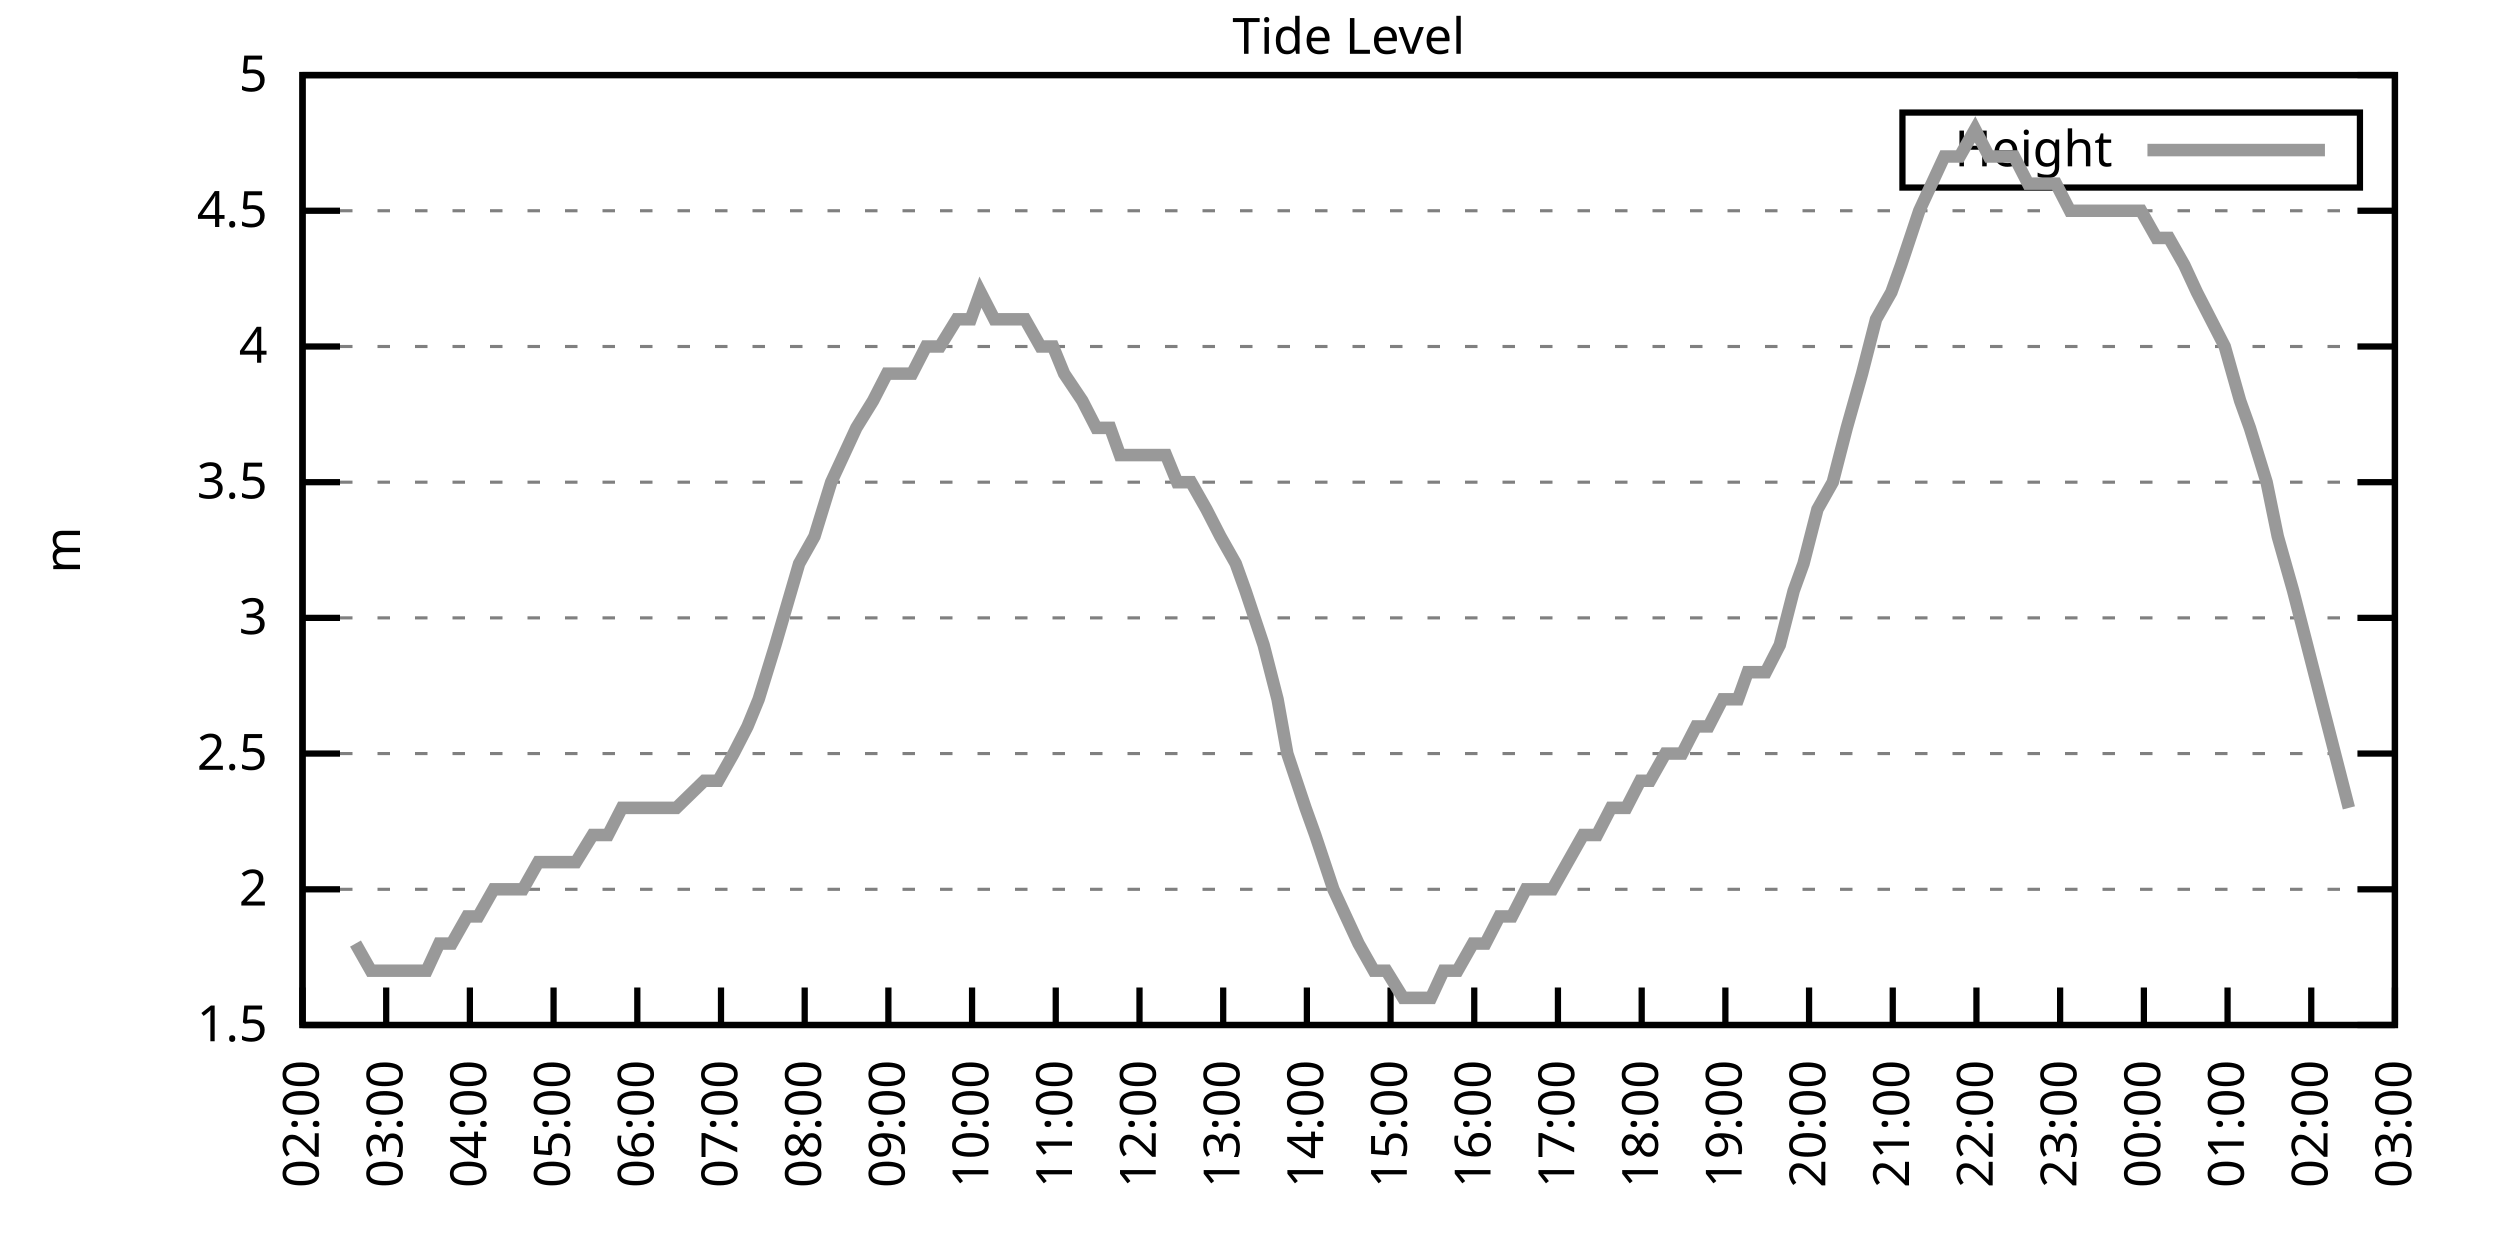
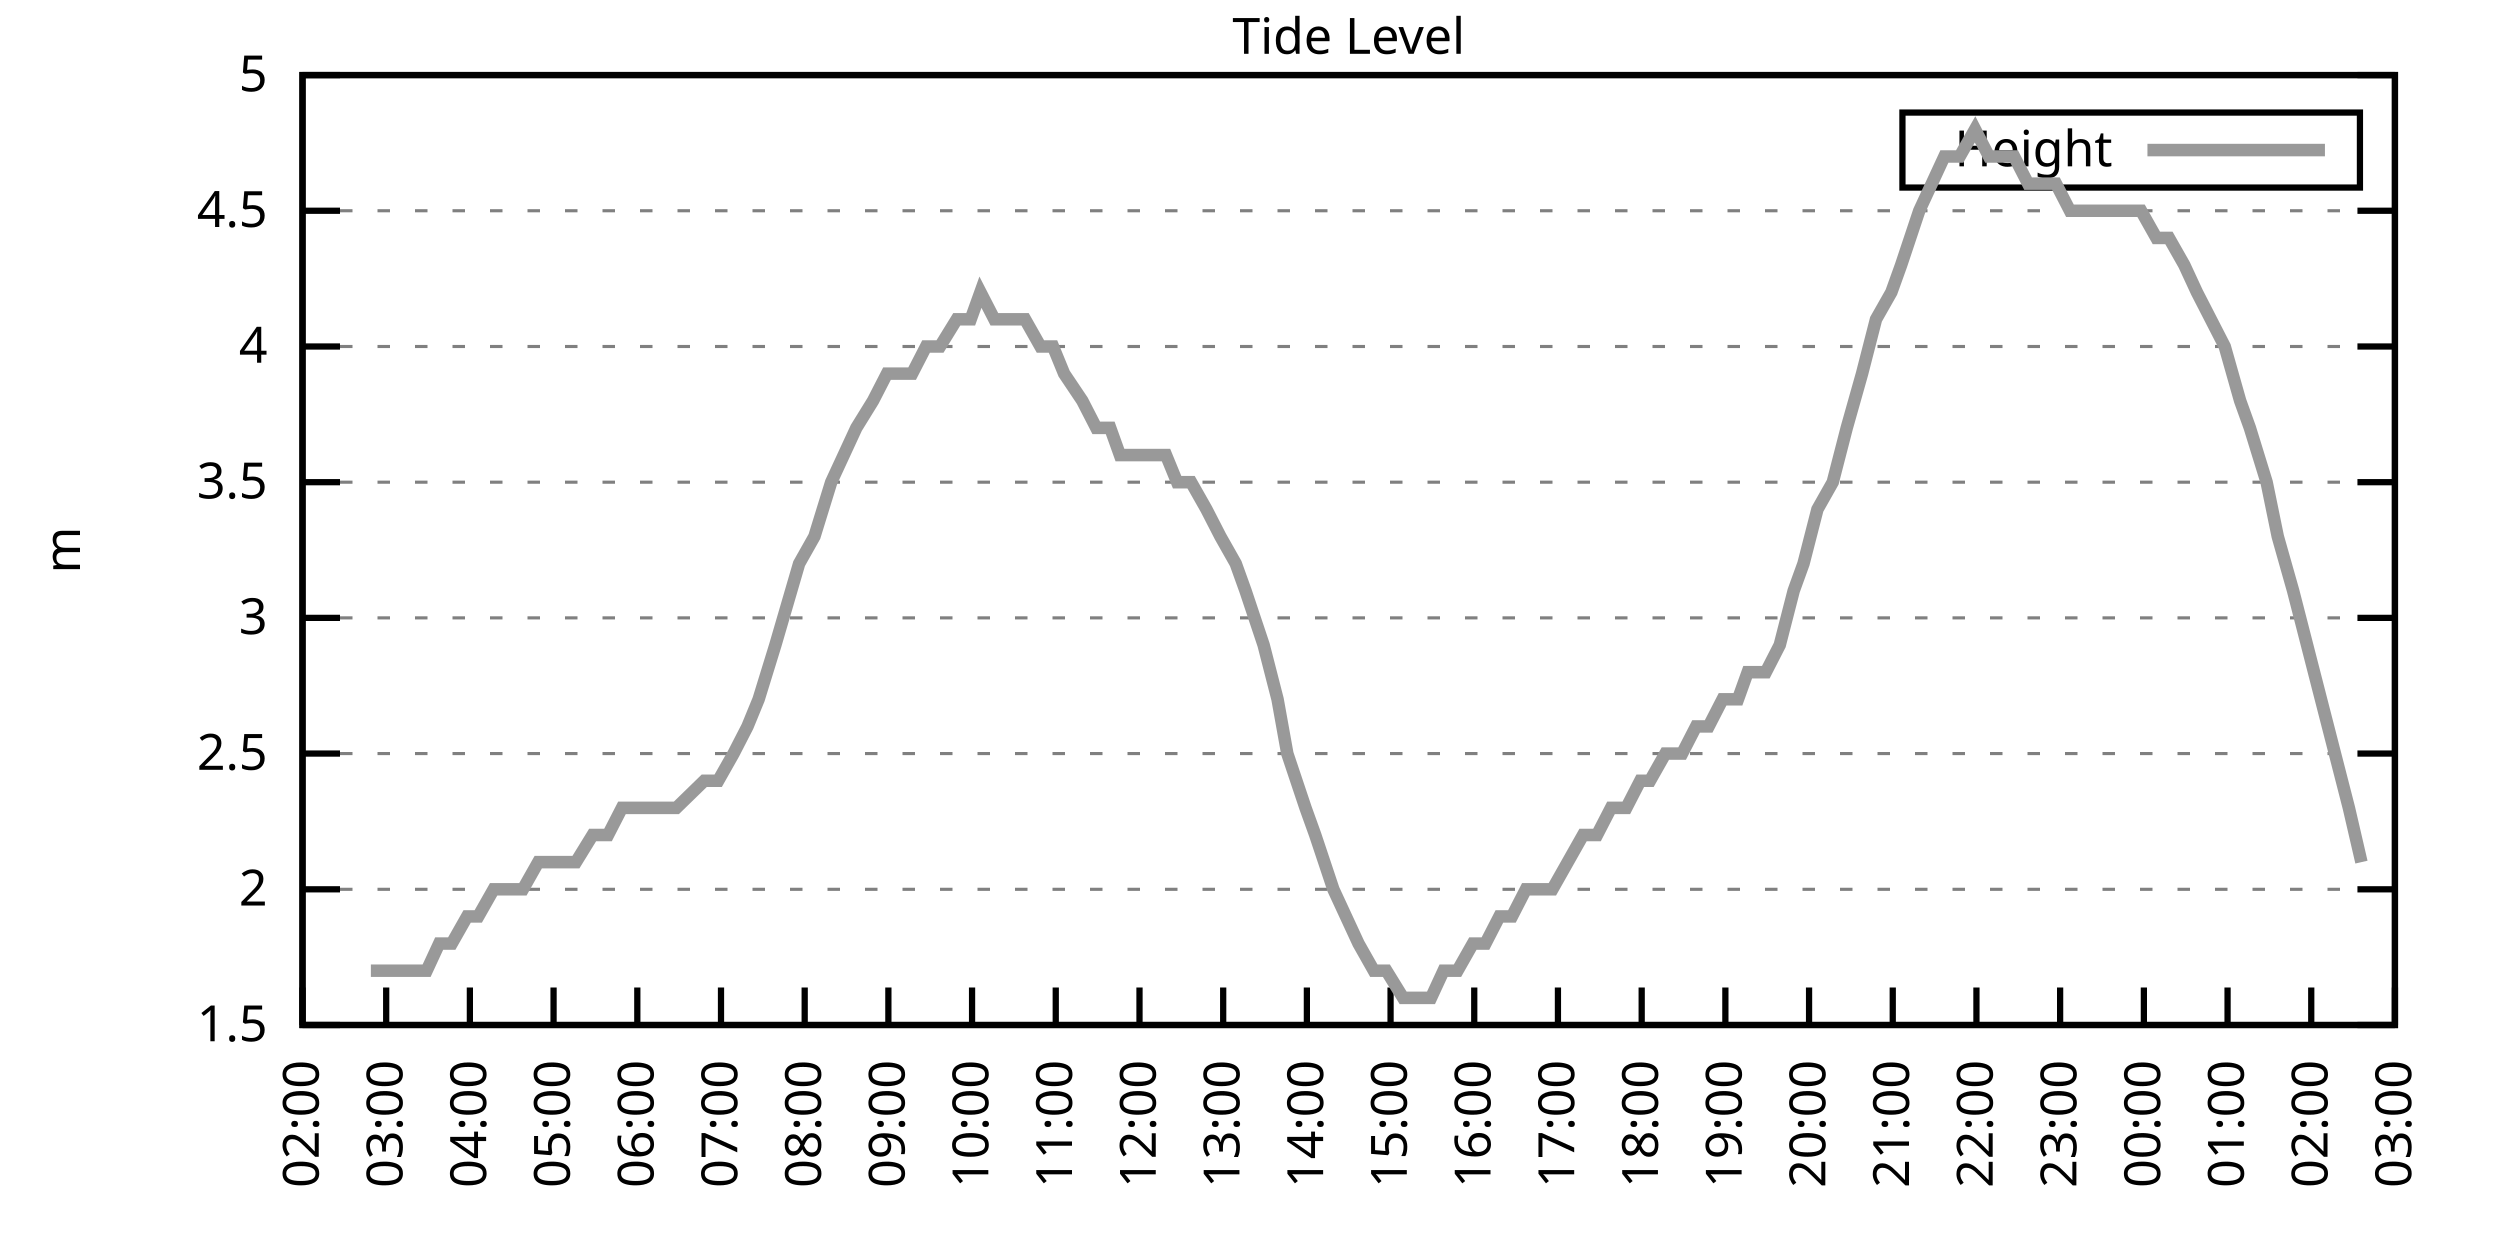
<svg xmlns="http://www.w3.org/2000/svg" xmlns:xlink="http://www.w3.org/1999/xlink" width="400" height="200" viewBox="0 0 400 200">
  <g id="gnuplot_canvas">
    <rect x="0" y="0" width="400" height="200" fill="none" />
    <defs>
      <circle id="gpDot" r="0.5" stroke-width="0.5" stroke="currentColor" />
      <path id="gpPt0" stroke-width="0.333" stroke="currentColor" d="M-1,0 h2 M0,-1 v2" />
      <path id="gpPt1" stroke-width="0.333" stroke="currentColor" d="M-1,-1 L1,1 M1,-1 L-1,1" />
      <path id="gpPt2" stroke-width="0.333" stroke="currentColor" d="M-1,0 L1,0 M0,-1 L0,1 M-1,-1 L1,1 M-1,1 L1,-1" />
      <rect id="gpPt3" stroke-width="0.333" stroke="currentColor" x="-1" y="-1" width="2" height="2" />
      <rect id="gpPt4" stroke-width="0.333" stroke="currentColor" fill="currentColor" x="-1" y="-1" width="2" height="2" />
      <circle id="gpPt5" stroke-width="0.333" stroke="currentColor" cx="0" cy="0" r="1" />
      <use xlink:href="#gpPt5" id="gpPt6" fill="currentColor" stroke="none" />
      <path id="gpPt7" stroke-width="0.333" stroke="currentColor" d="M0,-1.33 L-1.33,0.67 L1.33,0.67 z" />
      <use xlink:href="#gpPt7" id="gpPt8" fill="currentColor" stroke="none" />
      <use xlink:href="#gpPt7" id="gpPt9" stroke="currentColor" transform="rotate(180)" />
      <use xlink:href="#gpPt9" id="gpPt10" fill="currentColor" stroke="none" />
      <use xlink:href="#gpPt3" id="gpPt11" stroke="currentColor" transform="rotate(45)" />
      <use xlink:href="#gpPt11" id="gpPt12" fill="currentColor" stroke="none" />
      <path id="gpPt13" stroke-width="0.333" stroke="currentColor" d="M0,1.330 L1.265,0.411 L0.782,-1.067 L-0.782,-1.076 L-1.265,0.411 z" />
      <use xlink:href="#gpPt13" id="gpPt14" fill="currentColor" stroke="none" />
      <filter id="textbox" filterUnits="objectBoundingBox" x="0" y="0" height="1" width="1">
        <feFlood flood-color="white" flood-opacity="1" result="bgnd" />
        <feComposite in="SourceGraphic" in2="bgnd" operator="atop" />
      </filter>
      <filter id="greybox" filterUnits="objectBoundingBox" x="0" y="0" height="1" width="1">
        <feFlood flood-color="lightgrey" flood-opacity="1" result="grey" />
        <feComposite in="SourceGraphic" in2="grey" operator="atop" />
      </filter>
    </defs>
    <g fill="none" color="white" stroke="currentColor" stroke-width="1.00" stroke-linecap="butt" stroke-linejoin="miter">
</g>
    <g fill="none" color="black" stroke="currentColor" stroke-width="1.00" stroke-linecap="butt" stroke-linejoin="miter">
      <g stroke="none" shape-rendering="crispEdges">
        <polygon fill="rgb(255, 255, 255)" points="48.40,164.00 383.18,164.00 383.18,12.02 48.40,12.02 " />
      </g>
    </g>
    <g fill="none" color="black" stroke="currentColor" stroke-width="1.00" stroke-linecap="butt" stroke-linejoin="miter">
</g>
    <g fill="none" color="black" stroke="black" stroke-width="0.50" stroke-linecap="butt" stroke-linejoin="miter">
</g>
    <g fill="none" color="gray" stroke="currentColor" stroke-width="0.50" stroke-linecap="butt" stroke-linejoin="miter">
      <path stroke="gray" stroke-dasharray="2,4" class="gridline" d="M48.40,164.00 L383.19,164.00  " />
    </g>
    <g fill="none" color="gray" stroke="gray" stroke-width="1.00" stroke-linecap="butt" stroke-linejoin="miter">
</g>
    <g fill="none" color="black" stroke="currentColor" stroke-width="1.00" stroke-linecap="butt" stroke-linejoin="miter">
      <path stroke="black" d="M48.40,164.00 L54.40,164.00 M383.19,164.00 L377.19,164.00  " />
      <g transform="translate(42.80,166.60)" stroke="none" fill="black" font-family="Sans" font-size="8.00" text-anchor="end">
        <text>
          <tspan font-family="Sans"> 1.5</tspan>
        </text>
      </g>
    </g>
    <g fill="none" color="black" stroke="currentColor" stroke-width="1.00" stroke-linecap="butt" stroke-linejoin="miter">
</g>
    <g fill="none" color="black" stroke="black" stroke-width="0.50" stroke-linecap="butt" stroke-linejoin="miter">
</g>
    <g fill="none" color="gray" stroke="currentColor" stroke-width="0.50" stroke-linecap="butt" stroke-linejoin="miter">
      <path stroke="gray" stroke-dasharray="2,4" class="gridline" d="M48.40,142.29 L383.19,142.29  " />
    </g>
    <g fill="none" color="gray" stroke="gray" stroke-width="1.00" stroke-linecap="butt" stroke-linejoin="miter">
</g>
    <g fill="none" color="black" stroke="currentColor" stroke-width="1.00" stroke-linecap="butt" stroke-linejoin="miter">
      <path stroke="black" d="M48.40,142.29 L54.40,142.29 M383.19,142.29 L377.19,142.29  " />
      <g transform="translate(42.80,144.89)" stroke="none" fill="black" font-family="Sans" font-size="8.00" text-anchor="end">
        <text>
          <tspan font-family="Sans"> 2</tspan>
        </text>
      </g>
    </g>
    <g fill="none" color="black" stroke="currentColor" stroke-width="1.00" stroke-linecap="butt" stroke-linejoin="miter">
</g>
    <g fill="none" color="black" stroke="black" stroke-width="0.50" stroke-linecap="butt" stroke-linejoin="miter">
</g>
    <g fill="none" color="gray" stroke="currentColor" stroke-width="0.50" stroke-linecap="butt" stroke-linejoin="miter">
      <path stroke="gray" stroke-dasharray="2,4" class="gridline" d="M48.40,120.57 L383.19,120.57  " />
    </g>
    <g fill="none" color="gray" stroke="gray" stroke-width="1.00" stroke-linecap="butt" stroke-linejoin="miter">
</g>
    <g fill="none" color="black" stroke="currentColor" stroke-width="1.00" stroke-linecap="butt" stroke-linejoin="miter">
      <path stroke="black" d="M48.40,120.57 L54.40,120.57 M383.19,120.57 L377.19,120.57  " />
      <g transform="translate(42.80,123.17)" stroke="none" fill="black" font-family="Sans" font-size="8.00" text-anchor="end">
        <text>
          <tspan font-family="Sans"> 2.5</tspan>
        </text>
      </g>
    </g>
    <g fill="none" color="black" stroke="currentColor" stroke-width="1.00" stroke-linecap="butt" stroke-linejoin="miter">
</g>
    <g fill="none" color="black" stroke="black" stroke-width="0.50" stroke-linecap="butt" stroke-linejoin="miter">
</g>
    <g fill="none" color="gray" stroke="currentColor" stroke-width="0.50" stroke-linecap="butt" stroke-linejoin="miter">
      <path stroke="gray" stroke-dasharray="2,4" class="gridline" d="M48.40,98.86 L383.19,98.86  " />
    </g>
    <g fill="none" color="gray" stroke="gray" stroke-width="1.00" stroke-linecap="butt" stroke-linejoin="miter">
</g>
    <g fill="none" color="black" stroke="currentColor" stroke-width="1.00" stroke-linecap="butt" stroke-linejoin="miter">
      <path stroke="black" d="M48.40,98.86 L54.40,98.86 M383.19,98.86 L377.19,98.86  " />
      <g transform="translate(42.80,101.46)" stroke="none" fill="black" font-family="Sans" font-size="8.00" text-anchor="end">
        <text>
          <tspan font-family="Sans"> 3</tspan>
        </text>
      </g>
    </g>
    <g fill="none" color="black" stroke="currentColor" stroke-width="1.00" stroke-linecap="butt" stroke-linejoin="miter">
</g>
    <g fill="none" color="black" stroke="black" stroke-width="0.50" stroke-linecap="butt" stroke-linejoin="miter">
</g>
    <g fill="none" color="gray" stroke="currentColor" stroke-width="0.50" stroke-linecap="butt" stroke-linejoin="miter">
      <path stroke="gray" stroke-dasharray="2,4" class="gridline" d="M48.40,77.15 L383.19,77.15  " />
    </g>
    <g fill="none" color="gray" stroke="gray" stroke-width="1.00" stroke-linecap="butt" stroke-linejoin="miter">
</g>
    <g fill="none" color="black" stroke="currentColor" stroke-width="1.00" stroke-linecap="butt" stroke-linejoin="miter">
      <path stroke="black" d="M48.40,77.15 L54.40,77.15 M383.19,77.15 L377.19,77.15  " />
      <g transform="translate(42.80,79.75)" stroke="none" fill="black" font-family="Sans" font-size="8.00" text-anchor="end">
        <text>
          <tspan font-family="Sans"> 3.5</tspan>
        </text>
      </g>
    </g>
    <g fill="none" color="black" stroke="currentColor" stroke-width="1.00" stroke-linecap="butt" stroke-linejoin="miter">
</g>
    <g fill="none" color="black" stroke="black" stroke-width="0.50" stroke-linecap="butt" stroke-linejoin="miter">
</g>
    <g fill="none" color="gray" stroke="currentColor" stroke-width="0.50" stroke-linecap="butt" stroke-linejoin="miter">
      <path stroke="gray" stroke-dasharray="2,4" class="gridline" d="M48.40,55.44 L383.19,55.44  " />
    </g>
    <g fill="none" color="gray" stroke="gray" stroke-width="1.00" stroke-linecap="butt" stroke-linejoin="miter">
</g>
    <g fill="none" color="black" stroke="currentColor" stroke-width="1.00" stroke-linecap="butt" stroke-linejoin="miter">
      <path stroke="black" d="M48.40,55.44 L54.40,55.44 M383.19,55.44 L377.19,55.44  " />
      <g transform="translate(42.80,58.04)" stroke="none" fill="black" font-family="Sans" font-size="8.00" text-anchor="end">
        <text>
          <tspan font-family="Sans"> 4</tspan>
        </text>
      </g>
    </g>
    <g fill="none" color="black" stroke="currentColor" stroke-width="1.00" stroke-linecap="butt" stroke-linejoin="miter">
</g>
    <g fill="none" color="black" stroke="black" stroke-width="0.50" stroke-linecap="butt" stroke-linejoin="miter">
</g>
    <g fill="none" color="gray" stroke="currentColor" stroke-width="0.50" stroke-linecap="butt" stroke-linejoin="miter">
      <path stroke="gray" stroke-dasharray="2,4" class="gridline" d="M48.40,33.72 L383.19,33.72  " />
    </g>
    <g fill="none" color="gray" stroke="gray" stroke-width="1.00" stroke-linecap="butt" stroke-linejoin="miter">
</g>
    <g fill="none" color="black" stroke="currentColor" stroke-width="1.00" stroke-linecap="butt" stroke-linejoin="miter">
      <path stroke="black" d="M48.40,33.72 L54.40,33.72 M383.19,33.72 L377.19,33.72  " />
      <g transform="translate(42.80,36.32)" stroke="none" fill="black" font-family="Sans" font-size="8.00" text-anchor="end">
        <text>
          <tspan font-family="Sans"> 4.5</tspan>
        </text>
      </g>
    </g>
    <g fill="none" color="black" stroke="currentColor" stroke-width="1.00" stroke-linecap="butt" stroke-linejoin="miter">
</g>
    <g fill="none" color="black" stroke="black" stroke-width="0.50" stroke-linecap="butt" stroke-linejoin="miter">
</g>
    <g fill="none" color="gray" stroke="currentColor" stroke-width="0.50" stroke-linecap="butt" stroke-linejoin="miter">
      <path stroke="gray" stroke-dasharray="2,4" class="gridline" d="M48.40,12.01 L383.19,12.01  " />
    </g>
    <g fill="none" color="gray" stroke="gray" stroke-width="1.00" stroke-linecap="butt" stroke-linejoin="miter">
</g>
    <g fill="none" color="black" stroke="currentColor" stroke-width="1.00" stroke-linecap="butt" stroke-linejoin="miter">
      <path stroke="black" d="M48.40,12.01 L54.40,12.01 M383.19,12.01 L377.19,12.01  " />
      <g transform="translate(42.80,14.61)" stroke="none" fill="black" font-family="Sans" font-size="8.00" text-anchor="end">
        <text>
          <tspan font-family="Sans"> 5</tspan>
        </text>
      </g>
    </g>
    <g fill="none" color="black" stroke="currentColor" stroke-width="1.00" stroke-linecap="butt" stroke-linejoin="miter">
      <path stroke="black" d="M48.40,164.00 L48.40,158.00  " />
      <g transform="translate(51.00,169.60) rotate(270.00)" stroke="none" fill="black" font-family="Sans" font-size="8.00" text-anchor="end">
        <text>
          <tspan font-family="Sans">02:00</tspan>
        </text>
      </g>
    </g>
    <g fill="none" color="black" stroke="currentColor" stroke-width="1.00" stroke-linecap="butt" stroke-linejoin="miter">
      <path stroke="black" d="M61.79,164.00 L61.79,158.00  " />
      <g transform="translate(64.39,169.60) rotate(270.00)" stroke="none" fill="black" font-family="Sans" font-size="8.00" text-anchor="end">
        <text>
          <tspan font-family="Sans">03:00</tspan>
        </text>
      </g>
    </g>
    <g fill="none" color="black" stroke="currentColor" stroke-width="1.00" stroke-linecap="butt" stroke-linejoin="miter">
      <path stroke="black" d="M75.18,164.00 L75.18,158.00  " />
      <g transform="translate(77.78,169.60) rotate(270.00)" stroke="none" fill="black" font-family="Sans" font-size="8.00" text-anchor="end">
        <text>
          <tspan font-family="Sans">04:00</tspan>
        </text>
      </g>
    </g>
    <g fill="none" color="black" stroke="currentColor" stroke-width="1.00" stroke-linecap="butt" stroke-linejoin="miter">
      <path stroke="black" d="M88.57,164.00 L88.57,158.00  " />
      <g transform="translate(91.17,169.60) rotate(270.00)" stroke="none" fill="black" font-family="Sans" font-size="8.00" text-anchor="end">
        <text>
          <tspan font-family="Sans">05:00</tspan>
        </text>
      </g>
    </g>
    <g fill="none" color="black" stroke="currentColor" stroke-width="1.00" stroke-linecap="butt" stroke-linejoin="miter">
      <path stroke="black" d="M101.97,164.00 L101.97,158.00  " />
      <g transform="translate(104.57,169.60) rotate(270.00)" stroke="none" fill="black" font-family="Sans" font-size="8.00" text-anchor="end">
        <text>
          <tspan font-family="Sans">06:00</tspan>
        </text>
      </g>
    </g>
    <g fill="none" color="black" stroke="currentColor" stroke-width="1.00" stroke-linecap="butt" stroke-linejoin="miter">
      <path stroke="black" d="M115.36,164.00 L115.36,158.00  " />
      <g transform="translate(117.96,169.60) rotate(270.00)" stroke="none" fill="black" font-family="Sans" font-size="8.00" text-anchor="end">
        <text>
          <tspan font-family="Sans">07:00</tspan>
        </text>
      </g>
    </g>
    <g fill="none" color="black" stroke="currentColor" stroke-width="1.00" stroke-linecap="butt" stroke-linejoin="miter">
      <path stroke="black" d="M128.75,164.00 L128.75,158.00  " />
      <g transform="translate(131.35,169.60) rotate(270.00)" stroke="none" fill="black" font-family="Sans" font-size="8.00" text-anchor="end">
        <text>
          <tspan font-family="Sans">08:00</tspan>
        </text>
      </g>
    </g>
    <g fill="none" color="black" stroke="currentColor" stroke-width="1.00" stroke-linecap="butt" stroke-linejoin="miter">
      <path stroke="black" d="M142.14,164.00 L142.14,158.00  " />
      <g transform="translate(144.74,169.60) rotate(270.00)" stroke="none" fill="black" font-family="Sans" font-size="8.00" text-anchor="end">
        <text>
          <tspan font-family="Sans">09:00</tspan>
        </text>
      </g>
    </g>
    <g fill="none" color="black" stroke="currentColor" stroke-width="1.00" stroke-linecap="butt" stroke-linejoin="miter">
      <path stroke="black" d="M155.53,164.00 L155.53,158.00  " />
      <g transform="translate(158.13,169.60) rotate(270.00)" stroke="none" fill="black" font-family="Sans" font-size="8.00" text-anchor="end">
        <text>
          <tspan font-family="Sans">10:00</tspan>
        </text>
      </g>
    </g>
    <g fill="none" color="black" stroke="currentColor" stroke-width="1.00" stroke-linecap="butt" stroke-linejoin="miter">
      <path stroke="black" d="M168.92,164.00 L168.92,158.00  " />
      <g transform="translate(171.52,169.60) rotate(270.00)" stroke="none" fill="black" font-family="Sans" font-size="8.00" text-anchor="end">
        <text>
          <tspan font-family="Sans">11:00</tspan>
        </text>
      </g>
    </g>
    <g fill="none" color="black" stroke="currentColor" stroke-width="1.00" stroke-linecap="butt" stroke-linejoin="miter">
      <path stroke="black" d="M182.32,164.00 L182.32,158.00  " />
      <g transform="translate(184.92,169.60) rotate(270.00)" stroke="none" fill="black" font-family="Sans" font-size="8.00" text-anchor="end">
        <text>
          <tspan font-family="Sans">12:00</tspan>
        </text>
      </g>
    </g>
    <g fill="none" color="black" stroke="currentColor" stroke-width="1.00" stroke-linecap="butt" stroke-linejoin="miter">
      <path stroke="black" d="M195.71,164.00 L195.71,158.00  " />
      <g transform="translate(198.31,169.60) rotate(270.00)" stroke="none" fill="black" font-family="Sans" font-size="8.00" text-anchor="end">
        <text>
          <tspan font-family="Sans">13:00</tspan>
        </text>
      </g>
    </g>
    <g fill="none" color="black" stroke="currentColor" stroke-width="1.00" stroke-linecap="butt" stroke-linejoin="miter">
      <path stroke="black" d="M209.10,164.00 L209.10,158.00  " />
      <g transform="translate(211.70,169.60) rotate(270.00)" stroke="none" fill="black" font-family="Sans" font-size="8.00" text-anchor="end">
        <text>
          <tspan font-family="Sans">14:00</tspan>
        </text>
      </g>
    </g>
    <g fill="none" color="black" stroke="currentColor" stroke-width="1.00" stroke-linecap="butt" stroke-linejoin="miter">
      <path stroke="black" d="M222.49,164.00 L222.49,158.00  " />
      <g transform="translate(225.09,169.60) rotate(270.00)" stroke="none" fill="black" font-family="Sans" font-size="8.00" text-anchor="end">
        <text>
          <tspan font-family="Sans">15:00</tspan>
        </text>
      </g>
    </g>
    <g fill="none" color="black" stroke="currentColor" stroke-width="1.00" stroke-linecap="butt" stroke-linejoin="miter">
      <path stroke="black" d="M235.88,164.00 L235.88,158.00  " />
      <g transform="translate(238.48,169.60) rotate(270.00)" stroke="none" fill="black" font-family="Sans" font-size="8.00" text-anchor="end">
        <text>
          <tspan font-family="Sans">16:00</tspan>
        </text>
      </g>
    </g>
    <g fill="none" color="black" stroke="currentColor" stroke-width="1.00" stroke-linecap="butt" stroke-linejoin="miter">
      <path stroke="black" d="M249.27,164.00 L249.27,158.00  " />
      <g transform="translate(251.87,169.60) rotate(270.00)" stroke="none" fill="black" font-family="Sans" font-size="8.00" text-anchor="end">
        <text>
          <tspan font-family="Sans">17:00</tspan>
        </text>
      </g>
    </g>
    <g fill="none" color="black" stroke="currentColor" stroke-width="1.00" stroke-linecap="butt" stroke-linejoin="miter">
      <path stroke="black" d="M262.67,164.00 L262.67,158.00  " />
      <g transform="translate(265.27,169.60) rotate(270.00)" stroke="none" fill="black" font-family="Sans" font-size="8.00" text-anchor="end">
        <text>
          <tspan font-family="Sans">18:00</tspan>
        </text>
      </g>
    </g>
    <g fill="none" color="black" stroke="currentColor" stroke-width="1.00" stroke-linecap="butt" stroke-linejoin="miter">
      <path stroke="black" d="M276.06,164.00 L276.06,158.00  " />
      <g transform="translate(278.66,169.60) rotate(270.00)" stroke="none" fill="black" font-family="Sans" font-size="8.00" text-anchor="end">
        <text>
          <tspan font-family="Sans">19:00</tspan>
        </text>
      </g>
    </g>
    <g fill="none" color="black" stroke="currentColor" stroke-width="1.00" stroke-linecap="butt" stroke-linejoin="miter">
      <path stroke="black" d="M289.45,164.00 L289.45,158.00  " />
      <g transform="translate(292.05,169.60) rotate(270.00)" stroke="none" fill="black" font-family="Sans" font-size="8.00" text-anchor="end">
        <text>
          <tspan font-family="Sans">20:00</tspan>
        </text>
      </g>
    </g>
    <g fill="none" color="black" stroke="currentColor" stroke-width="1.00" stroke-linecap="butt" stroke-linejoin="miter">
      <path stroke="black" d="M302.84,164.00 L302.84,158.00  " />
      <g transform="translate(305.44,169.60) rotate(270.00)" stroke="none" fill="black" font-family="Sans" font-size="8.00" text-anchor="end">
        <text>
          <tspan font-family="Sans">21:00</tspan>
        </text>
      </g>
    </g>
    <g fill="none" color="black" stroke="currentColor" stroke-width="1.00" stroke-linecap="butt" stroke-linejoin="miter">
      <path stroke="black" d="M316.23,164.00 L316.23,158.00  " />
      <g transform="translate(318.83,169.60) rotate(270.00)" stroke="none" fill="black" font-family="Sans" font-size="8.00" text-anchor="end">
        <text>
          <tspan font-family="Sans">22:00</tspan>
        </text>
      </g>
    </g>
    <g fill="none" color="black" stroke="currentColor" stroke-width="1.00" stroke-linecap="butt" stroke-linejoin="miter">
      <path stroke="black" d="M329.62,164.00 L329.62,158.00  " />
      <g transform="translate(332.22,169.60) rotate(270.00)" stroke="none" fill="black" font-family="Sans" font-size="8.00" text-anchor="end">
        <text>
          <tspan font-family="Sans">23:00</tspan>
        </text>
      </g>
    </g>
    <g fill="none" color="black" stroke="currentColor" stroke-width="1.00" stroke-linecap="butt" stroke-linejoin="miter">
      <path stroke="black" d="M343.02,164.00 L343.02,158.00  " />
      <g transform="translate(345.62,169.60) rotate(270.00)" stroke="none" fill="black" font-family="Sans" font-size="8.00" text-anchor="end">
        <text>
          <tspan font-family="Sans">00:00</tspan>
        </text>
      </g>
    </g>
    <g fill="none" color="black" stroke="currentColor" stroke-width="1.00" stroke-linecap="butt" stroke-linejoin="miter">
      <path stroke="black" d="M356.41,164.00 L356.41,158.00  " />
      <g transform="translate(359.01,169.60) rotate(270.00)" stroke="none" fill="black" font-family="Sans" font-size="8.00" text-anchor="end">
        <text>
          <tspan font-family="Sans">01:00</tspan>
        </text>
      </g>
    </g>
    <g fill="none" color="black" stroke="currentColor" stroke-width="1.00" stroke-linecap="butt" stroke-linejoin="miter">
      <path stroke="black" d="M369.80,164.00 L369.80,158.00  " />
      <g transform="translate(372.40,169.60) rotate(270.00)" stroke="none" fill="black" font-family="Sans" font-size="8.00" text-anchor="end">
        <text>
          <tspan font-family="Sans">02:00</tspan>
        </text>
      </g>
    </g>
    <g fill="none" color="black" stroke="currentColor" stroke-width="1.00" stroke-linecap="butt" stroke-linejoin="miter">
      <path stroke="black" d="M383.19,164.00 L383.19,158.00  " />
      <g transform="translate(385.79,169.60) rotate(270.00)" stroke="none" fill="black" font-family="Sans" font-size="8.00" text-anchor="end">
        <text>
          <tspan font-family="Sans">03:00</tspan>
        </text>
      </g>
    </g>
    <g fill="none" color="black" stroke="currentColor" stroke-width="1.00" stroke-linecap="butt" stroke-linejoin="miter">
</g>
    <g fill="none" color="black" stroke="currentColor" stroke-width="1.00" stroke-linecap="butt" stroke-linejoin="miter">
      <path stroke="black" d="M48.40,12.01 L48.40,164.00 L383.19,164.00 L383.19,12.01 L48.40,12.01 Z  " />
    </g>
    <g fill="none" color="black" stroke="currentColor" stroke-width="1.00" stroke-linecap="butt" stroke-linejoin="miter">
</g>
    <g fill="none" color="black" stroke="currentColor" stroke-width="1.00" stroke-linecap="butt" stroke-linejoin="miter">
      <path stroke="black" d="M304.39,30.01 L304.39,18.01 L377.59,18.01 L377.59,30.01 L304.39,30.01 Z  " />
    </g>
    <g id="Tide_level_plot_1">
      <g fill="none" color="white" stroke="black" stroke-width="2.00" stroke-linecap="butt" stroke-linejoin="miter">
</g>
      <g fill="none" color="black" stroke="currentColor" stroke-width="2.00" stroke-linecap="butt" stroke-linejoin="miter">
        <g transform="translate(337.99,26.61)" stroke="none" fill="black" font-family="Sans" font-size="8.00" text-anchor="end">
          <text>
            <tspan font-family="Sans">Height</tspan>
          </text>
        </g>
      </g>
      <g fill="none" color="black" stroke="currentColor" stroke-width="2.00" stroke-linecap="butt" stroke-linejoin="miter">
-         <path stroke="rgb(153, 153, 153)" d="M343.59,24.01 L371.99,24.01 M56.88,150.97 L59.34,155.31 L61.35,155.31 L63.80,155.31 L65.36,155.31 L68.26,155.31   L70.27,150.97 L72.28,150.97 L74.74,146.63 L76.52,146.63 L78.98,142.29 L81.43,142.29 L83.66,142.29 L86.12,137.94   L88.35,137.94 L90.58,137.94 L92.15,137.94 L94.82,133.60 L97.28,133.60 L99.51,129.26 L101.74,129.26 L103.98,129.26   L106.21,129.26 L108.22,129.26 L112.68,124.92 L114.91,124.92 L117.37,120.57 L119.60,116.23 L121.38,111.89 L124.06,103.20   L127.86,90.18 L130.31,85.83 L132.99,77.15 L135.00,72.81 L137.01,68.46 L139.69,64.12 L141.92,59.78 L143.48,59.78   L145.94,59.78 L148.17,55.44 L150.40,55.44 L153.08,51.09 L155.31,51.09 L156.87,46.75 L159.10,51.09 L162.01,51.09   L164.01,51.09 L166.47,55.44 L168.48,55.44 L170.26,59.78 L173.17,64.12 L175.40,68.46 L177.63,68.46 L179.19,72.81   L181.65,72.81 L184.32,72.81 L186.56,72.81 L188.34,77.15 L190.57,77.15 L193.03,81.49 L195.26,85.83 L197.72,90.18   L199.28,94.52 L202.18,103.20 L204.41,111.89 L205.97,120.57 L208.88,129.26 L210.44,133.60 L213.34,142.29 L215.35,146.63   L217.36,150.97 L219.81,155.31 L221.82,155.31 L224.50,159.66 L226.73,159.66 L228.96,159.66 L230.97,155.31 L233.20,155.31   L235.66,150.97 L237.67,150.97 L239.90,146.63 L241.91,146.63 L244.14,142.29 L246.60,142.29 L248.38,142.29 L250.84,137.94   L253.29,133.60 L255.52,133.60 L257.76,129.26 L260.21,129.26 L262.44,124.92 L264.00,124.92 L266.46,120.57 L269.14,120.57   L271.37,116.23 L273.38,116.23 L275.61,111.89 L278.07,111.89 L279.63,107.55 L282.53,107.55 L284.76,103.20 L286.99,94.52   L288.56,90.18 L290.79,81.49 L293.24,77.15 L295.48,68.46 L297.93,59.78 L300.16,51.09 L302.62,46.75 L304.18,42.41   L307.08,33.72 L309.09,29.38 L311.10,25.04 L313.55,25.04 L316.01,20.70 L318.24,25.04 L319.80,25.04 L322.26,25.04   L324.49,29.38 L327.17,29.38 L328.95,29.38 L331.19,33.72 L333.64,33.72 L335.65,33.72 L337.66,33.72 L340.11,33.72   L342.57,33.72 L345.02,38.07 L347.03,38.07 L349.49,42.41 L351.50,46.75 L353.73,51.09 L355.96,55.44 L358.42,64.12   L359.98,68.46 L362.66,77.15 L364.44,85.83 L366.90,94.52 L369.13,103.20 L371.36,111.89 L373.59,120.57 L375.82,129.26    " />
+         <path stroke="rgb(153, 153, 153)" d="M343.59,24.01 L371.99,24.01 M59.34,155.31 L61.35,155.31 L63.80,155.31 L65.36,155.31 L68.26,155.31 L70.27,150.97   L72.28,150.97 L74.74,146.63 L76.52,146.63 L78.98,142.29 L81.43,142.29 L83.66,142.29 L86.12,137.94 L88.35,137.94   L90.58,137.94 L92.15,137.94 L94.82,133.60 L97.28,133.60 L99.51,129.26 L101.74,129.26 L103.98,129.26 L106.21,129.26   L108.22,129.26 L112.68,124.92 L114.91,124.92 L117.37,120.57 L119.60,116.23 L121.38,111.89 L124.06,103.20 L127.86,90.18   L130.31,85.83 L132.99,77.15 L135.00,72.81 L137.01,68.46 L139.69,64.12 L141.92,59.78 L143.48,59.78 L145.94,59.78   L148.17,55.44 L150.40,55.44 L153.08,51.09 L155.31,51.09 L156.87,46.75 L159.10,51.09 L162.01,51.09 L164.01,51.09   L166.47,55.44 L168.48,55.44 L170.26,59.78 L173.17,64.12 L175.40,68.46 L177.63,68.46 L179.19,72.81 L181.65,72.81   L184.32,72.81 L186.56,72.81 L188.34,77.15 L190.57,77.15 L193.03,81.49 L195.26,85.83 L197.72,90.18 L199.28,94.52   L202.18,103.20 L204.41,111.89 L205.97,120.57 L208.88,129.26 L210.44,133.60 L213.34,142.29 L215.35,146.63 L217.36,150.97   L219.81,155.31 L221.82,155.31 L224.50,159.66 L226.73,159.66 L228.96,159.66 L230.97,155.31 L233.20,155.31 L235.66,150.97   L237.67,150.97 L239.90,146.63 L241.91,146.63 L244.14,142.29 L246.60,142.29 L248.38,142.29 L250.84,137.94 L253.29,133.60   L255.52,133.60 L257.76,129.26 L260.21,129.26 L262.44,124.92 L264.00,124.92 L266.46,120.57 L269.14,120.57 L271.37,116.23   L273.38,116.23 L275.61,111.89 L278.07,111.89 L279.63,107.55 L282.53,107.55 L284.76,103.20 L286.99,94.52 L288.56,90.18   L290.79,81.49 L293.24,77.15 L295.48,68.46 L297.93,59.78 L300.16,51.09 L302.62,46.75 L304.18,42.41 L307.08,33.72   L309.09,29.38 L311.10,25.04 L313.55,25.04 L316.01,20.70 L318.24,25.04 L319.80,25.04 L322.26,25.04 L324.49,29.38   L327.17,29.38 L328.95,29.38 L331.19,33.72 L333.64,33.72 L335.65,33.72 L337.66,33.72 L340.11,33.72 L342.57,33.72   L345.02,38.07 L347.03,38.07 L349.49,42.41 L351.50,46.75 L353.73,51.09 L355.96,55.44 L358.42,64.12 L359.98,68.46   L362.66,77.15 L364.44,85.83 L366.90,94.52 L369.13,103.20 L371.36,111.89 L373.59,120.57 L375.82,129.26 L377.83,137.94    " />
      </g>
    </g>
    <g fill="none" color="black" stroke="currentColor" stroke-width="2.00" stroke-linecap="butt" stroke-linejoin="miter">
</g>
    <g fill="none" color="black" stroke="black" stroke-width="1.00" stroke-linecap="butt" stroke-linejoin="miter">
</g>
    <g fill="none" color="black" stroke="currentColor" stroke-width="1.00" stroke-linecap="butt" stroke-linejoin="miter">
      <path stroke="black" d="M48.40,12.01 L48.40,164.00 L383.19,164.00 L383.19,12.01 L48.40,12.01 Z  " />
      <g transform="translate(12.80,88.01) rotate(270.00)" stroke="none" fill="black" font-family="Sans" font-size="8.00" text-anchor="middle">
        <text>
          <tspan font-family="Sans">m</tspan>
        </text>
      </g>
    </g>
    <g fill="none" color="black" stroke="currentColor" stroke-width="1.00" stroke-linecap="butt" stroke-linejoin="miter">
</g>
    <g fill="none" color="black" stroke="currentColor" stroke-width="1.00" stroke-linecap="butt" stroke-linejoin="miter">
      <g transform="translate(215.79,8.61)" stroke="none" fill="black" font-family="Sans" font-size="8.00" text-anchor="middle">
        <text>
          <tspan font-family="Sans">Tide Level</tspan>
        </text>
      </g>
    </g>
    <g fill="none" color="black" stroke="currentColor" stroke-width="1.00" stroke-linecap="butt" stroke-linejoin="miter">
</g>
  </g>
</svg>
